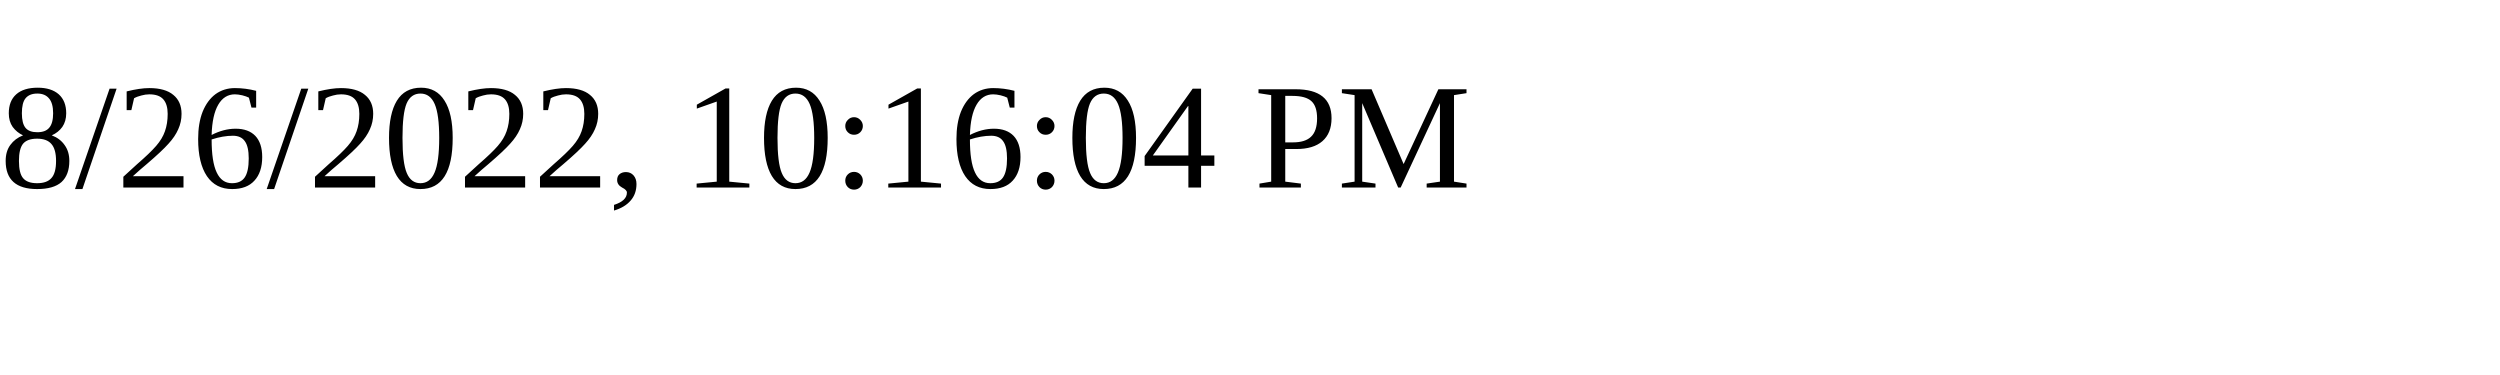
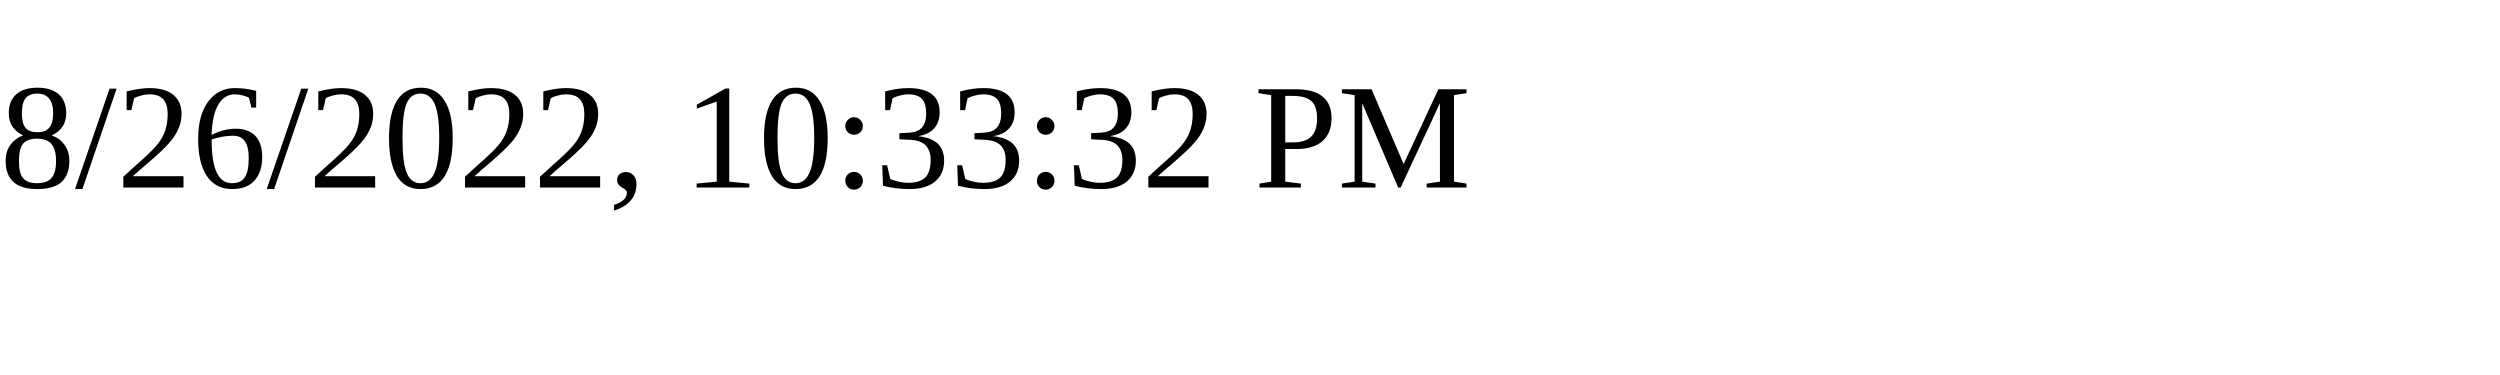
<svg xmlns="http://www.w3.org/2000/svg" height="30" width="200">
-   <text x="0" y="15">8/26/2022, 10:16:04 PM</text>
+   <text x="0" y="15">8/26/2022, 10:33:32 PM</text>
</svg>
